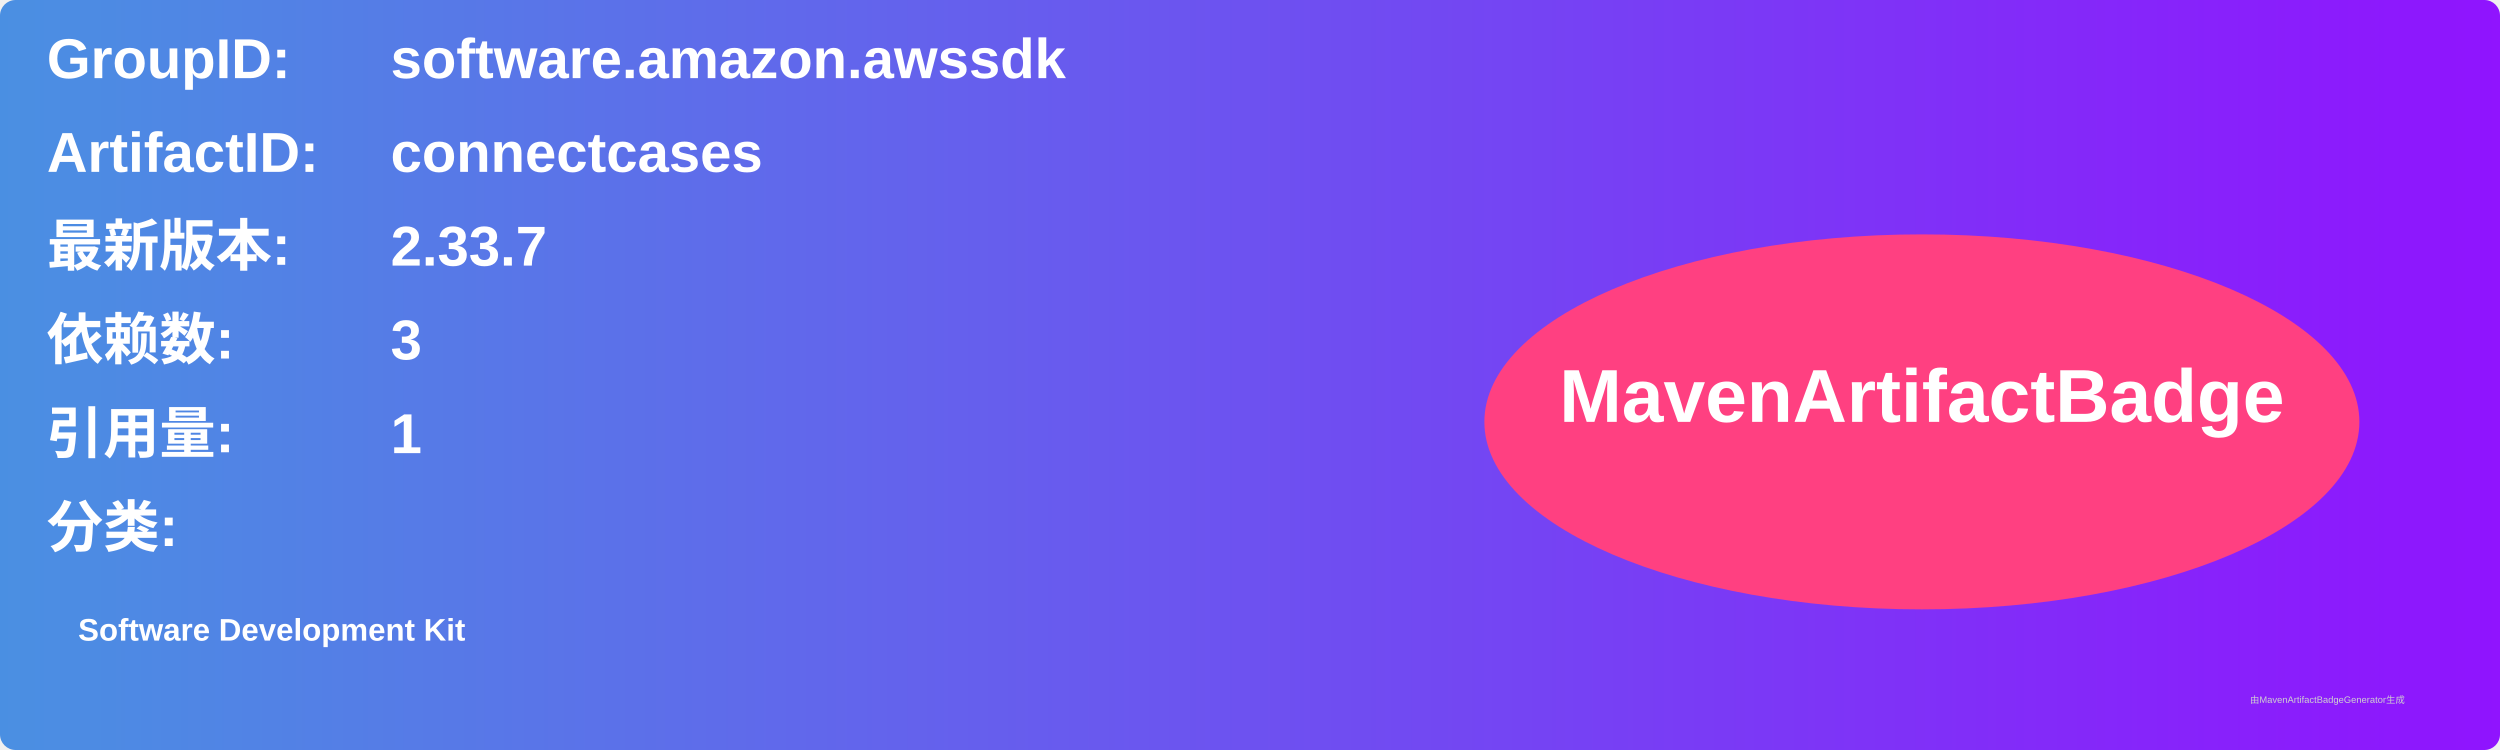
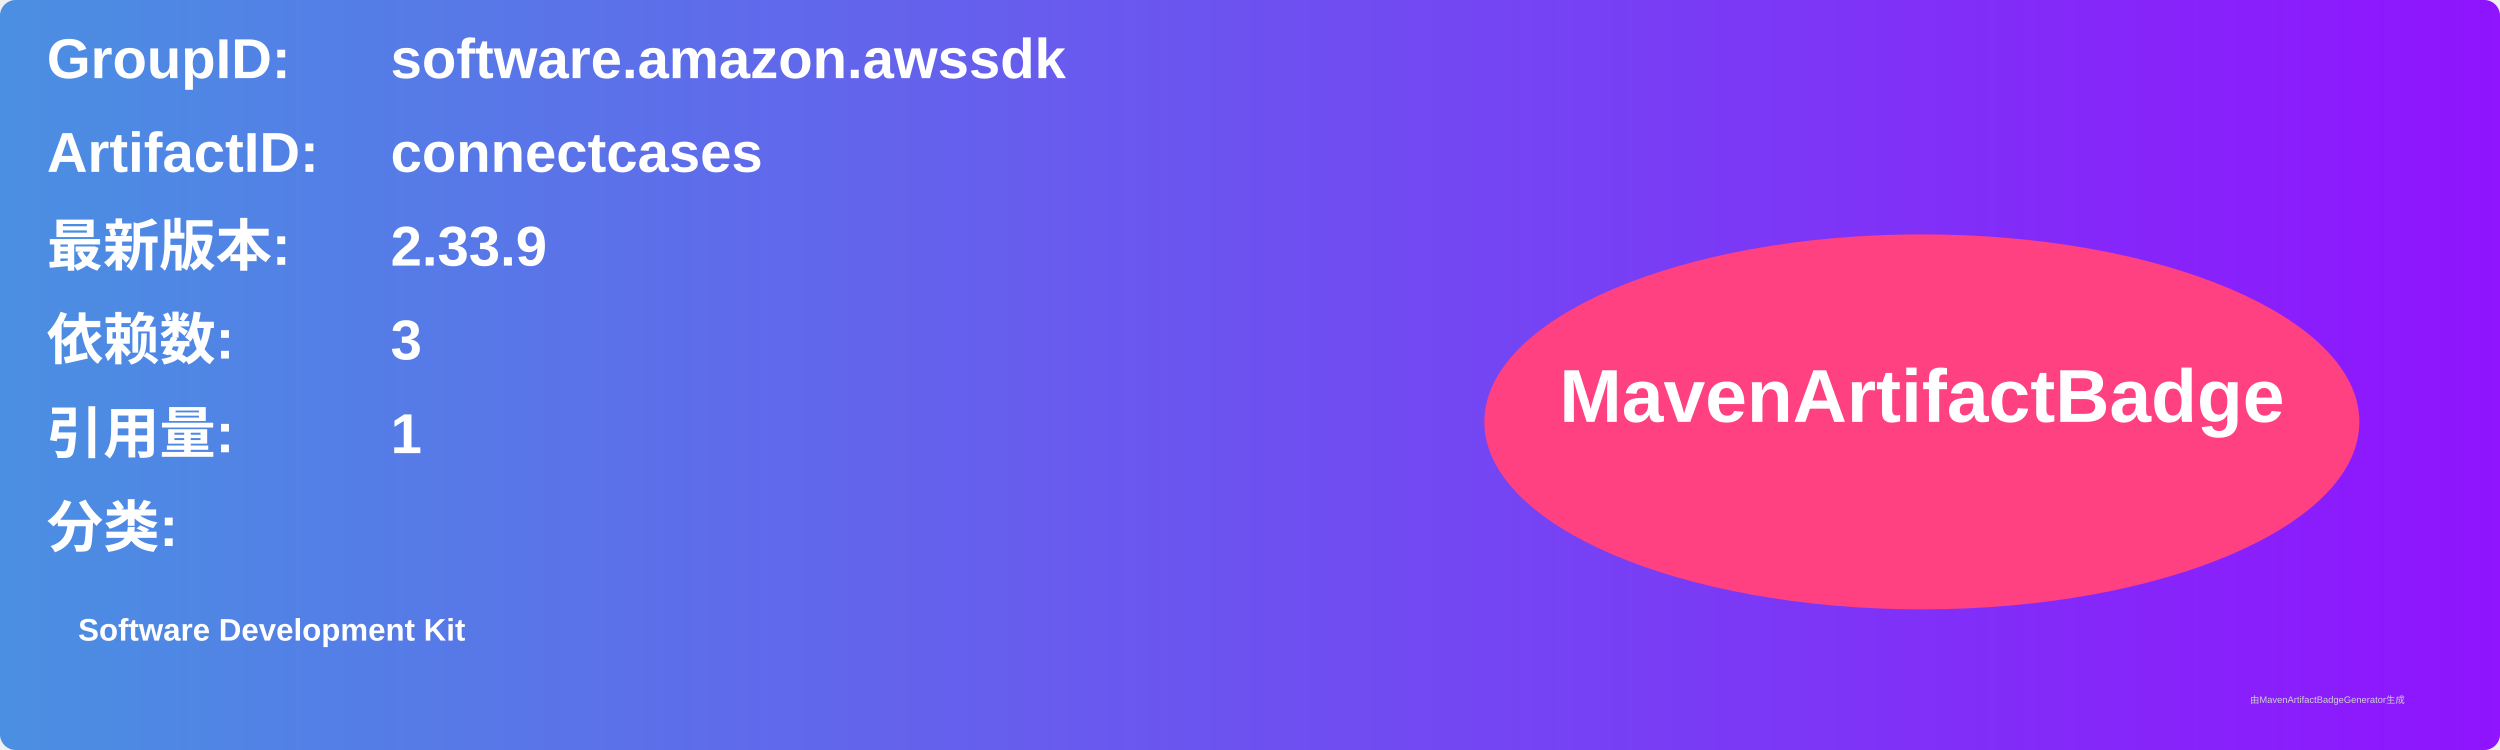
<svg xmlns="http://www.w3.org/2000/svg" width="800" height="240" viewBox="0 0 800 240">
  <linearGradient id="grad" x1="0%" y1="0%" x2="100%" y2="0%">
    <stop offset="0%" stop-color="#4a90e2" />
    <stop offset="100%" stop-color="#9013fe" />
  </linearGradient>
  <rect width="100%" height="100%" rx="5" ry="5" fill="url(#grad)" />
  <g transform="translate(15, 15)">
    <text x="0" y="10" font-family="Arial" font-size="18" fill="white" font-weight="bold" width="260">GroupID:</text>
    <text x="110" y="10" font-family="Arial" font-size="18" fill="white" font-weight="bold" width="460">software.amazon.awssdk</text>
    <text x="0" y="40" font-family="Arial" font-size="18" fill="white" font-weight="bold" width="260">ArtifactID:</text>
    <text x="110" y="40" font-family="Arial" font-size="18" fill="white" font-weight="bold" width="460">connectcases</text>
    <text x="0" y="70" font-family="Arial" font-size="18" fill="white" font-weight="bold">最新版本:</text>
    <text x="110" y="70" font-family="Arial" font-size="18" fill="white" font-weight="bold">
-       <tspan font-weight="bold">2.33.7</tspan>
+       <tspan font-weight="bold">2.33.9</tspan>
    </text>
    <text x="0" y="100" font-family="Arial" font-size="18" fill="white" font-weight="bold">依赖数: </text>
    <text x="110" y="100" font-family="Arial" font-size="18" fill="white">
      <tspan font-weight="bold">3</tspan>
    </text>
    <text x="0" y="130" font-family="Arial" font-size="18" fill="white" font-weight="bold">引用量: </text>
    <text x="110" y="130" font-family="Arial" font-size="18" fill="white">
      <tspan font-weight="bold">1</tspan>
    </text>
    <text x="0" y="160" font-family="Arial" font-size="18" fill="white" font-weight="bold">分类:</text>
    <text x="10" y="190" font-family="Arial" font-size="10" fill="white">
      <tspan font-weight="bold">Software Development Kit</tspan>
    </text>
    <ellipse cx="600" cy="120" rx="140" ry="60" fill="#ff4081" />
    <text x="600" y="120" text-anchor="middle" font-family="Arial" font-size="24" fill="white" font-weight="bold">MavenArtifactBadge</text>
  </g>
  <text x="720" y="225" font-family="Arial" font-size="3" fill="#d0d0d0">由MavenArtifactBadgeGenerator生成</text>
</svg>
